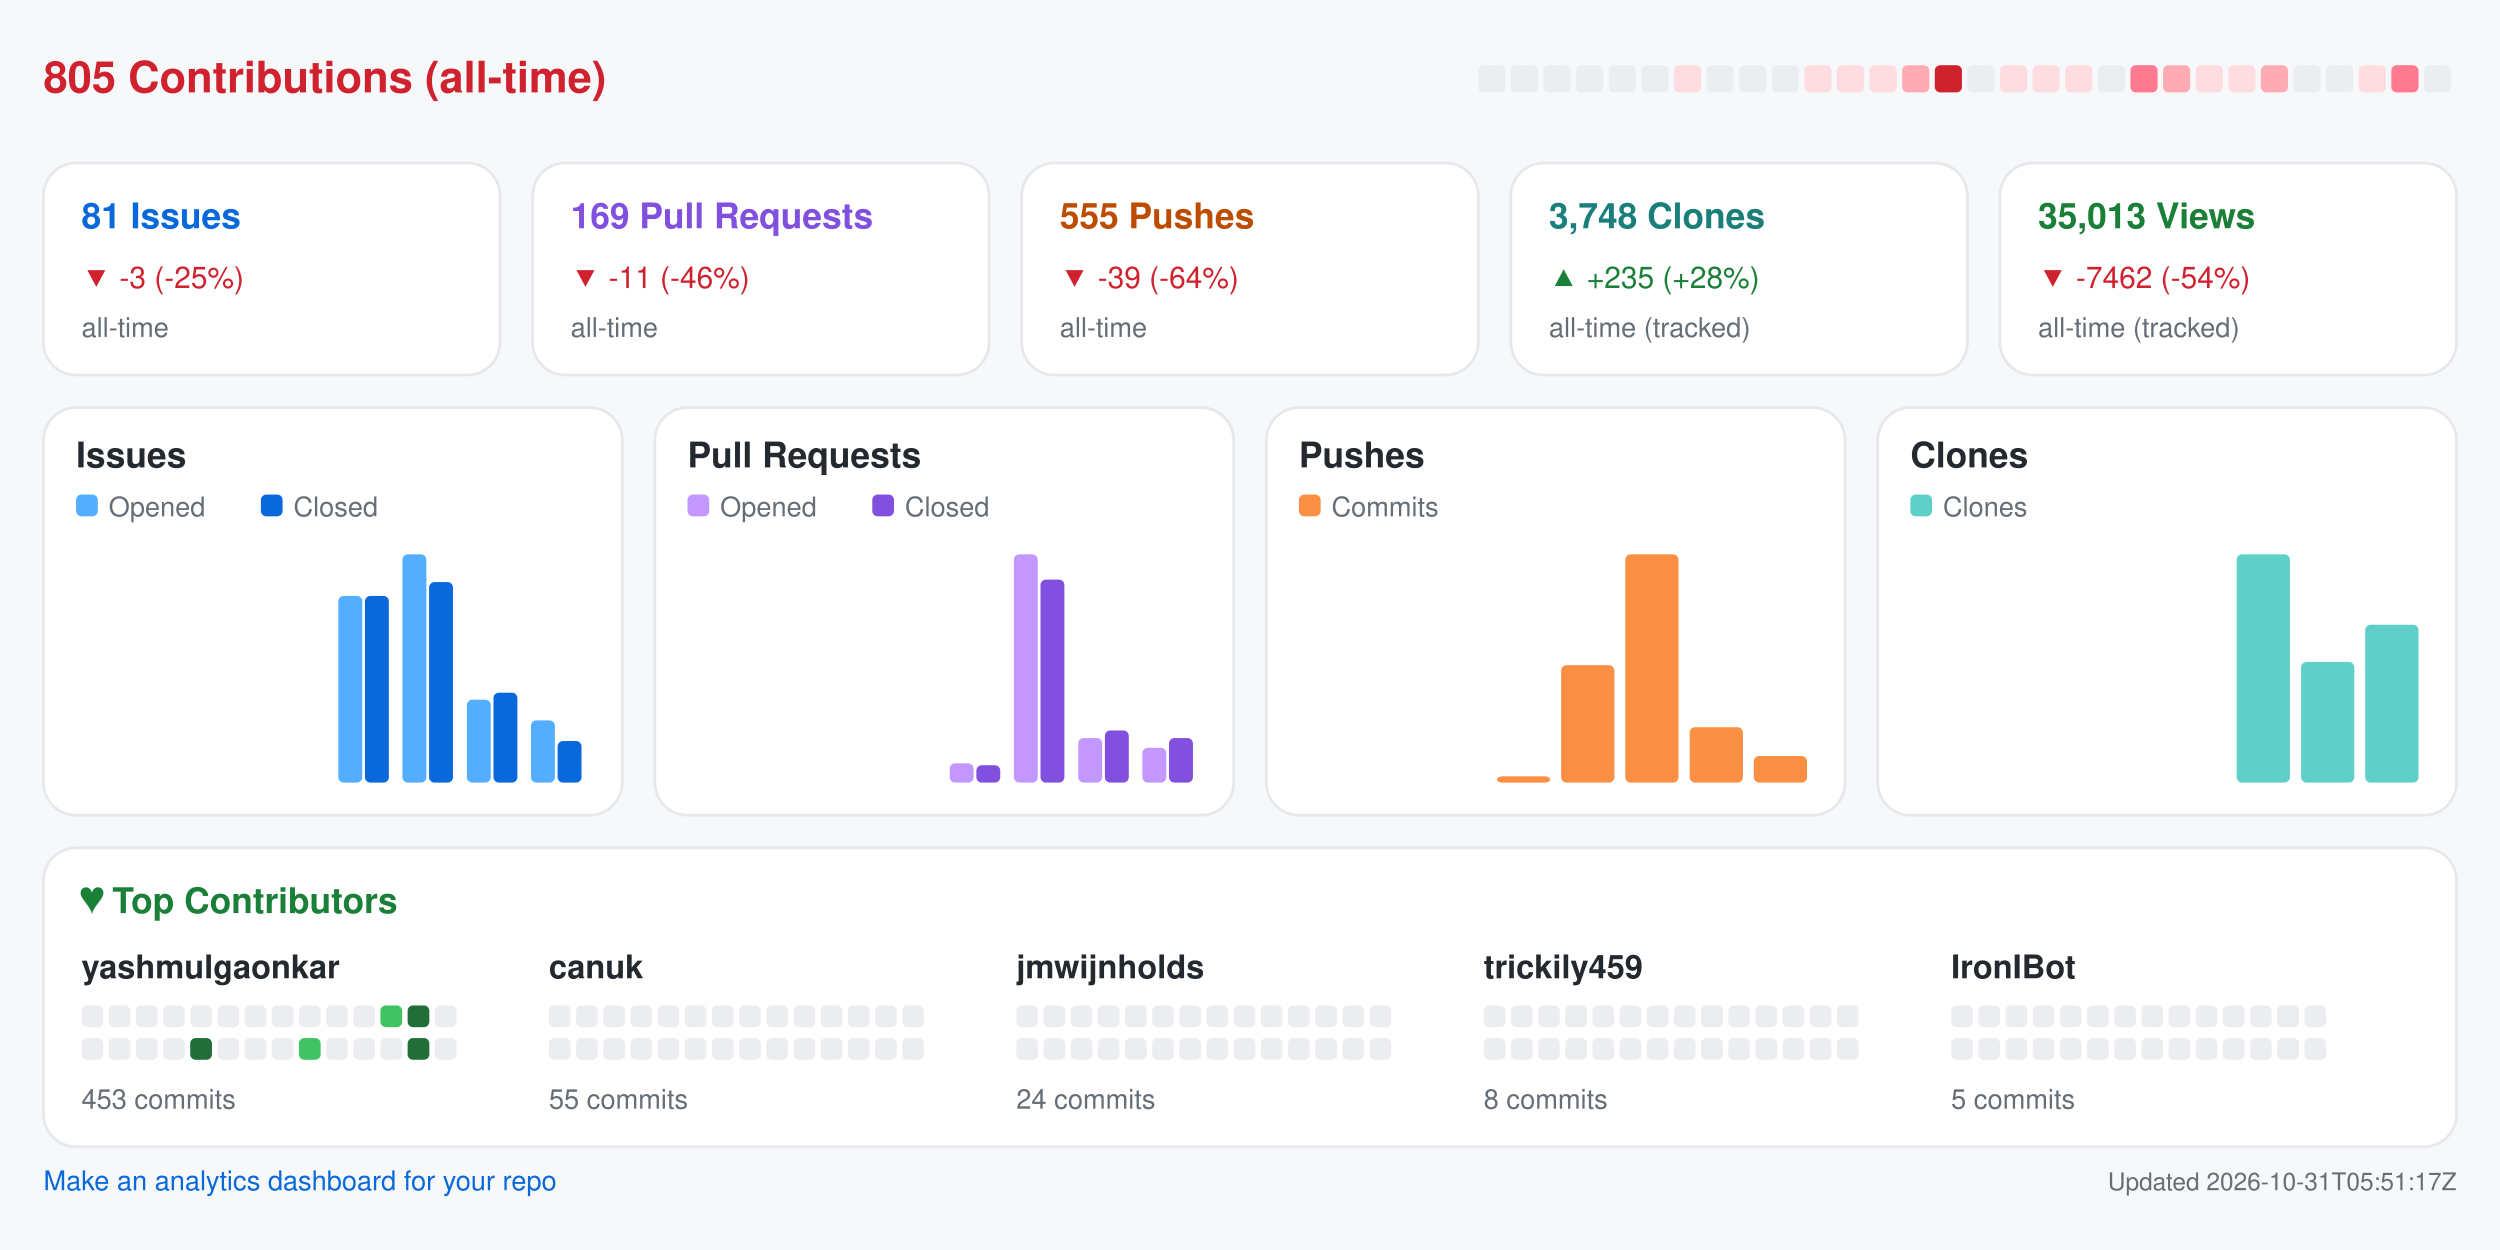
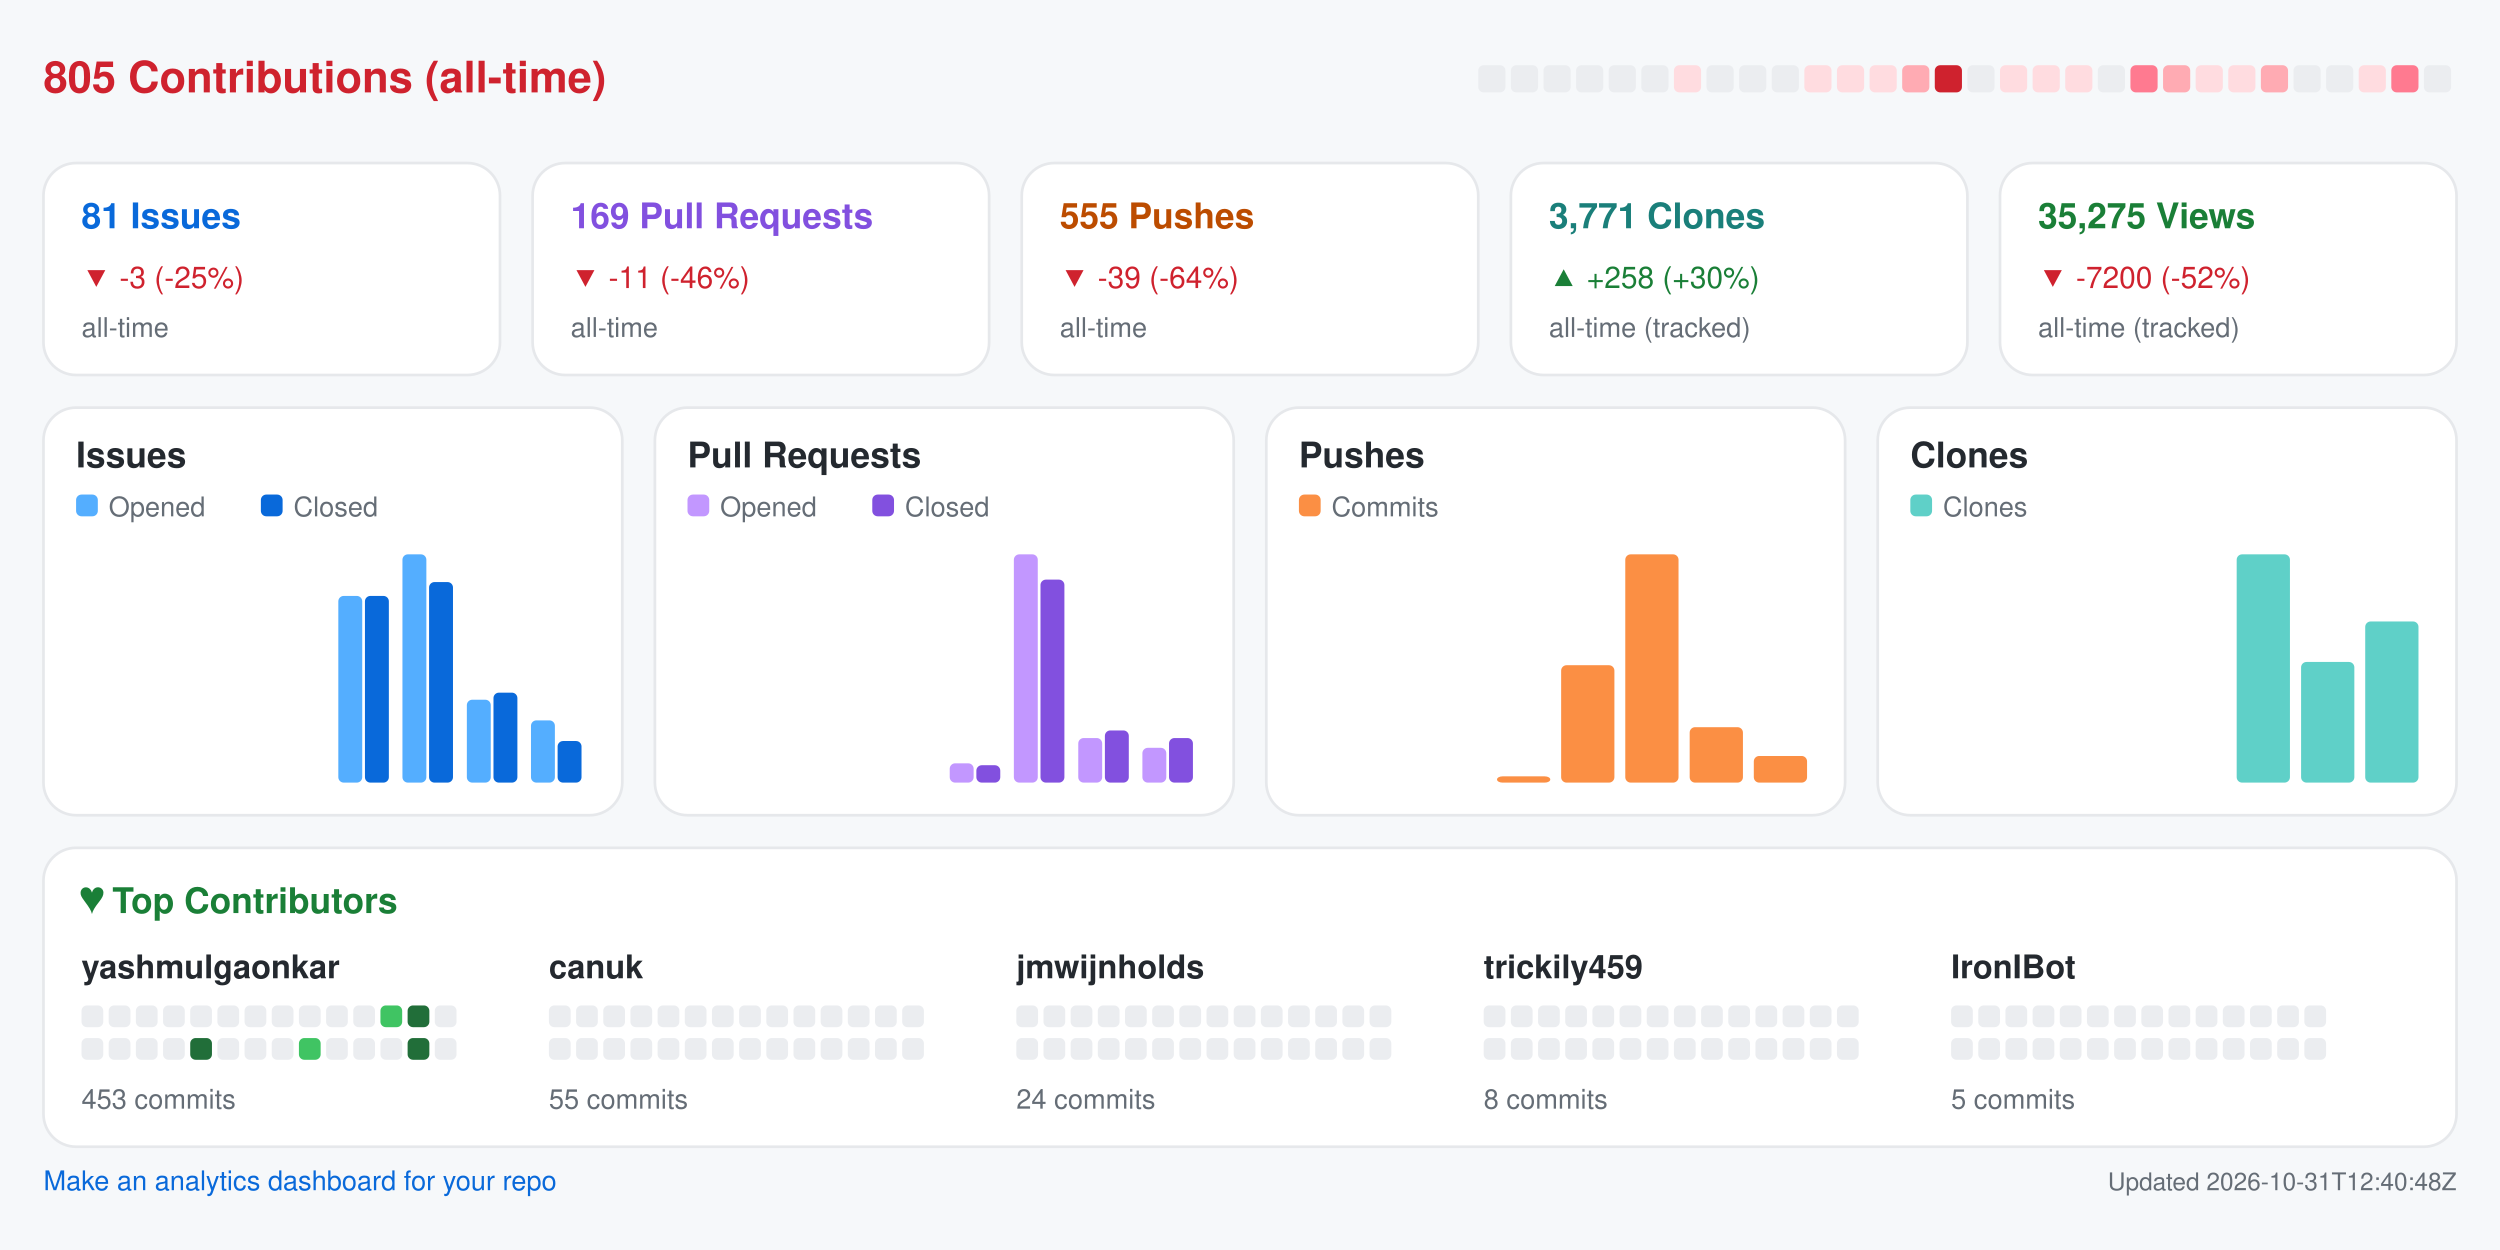
<svg xmlns="http://www.w3.org/2000/svg" width="920" height="460" viewBox="0 0 920 460" role="img" aria-label="Repository analytics for yashmulgaonkar/FlightScnr_Pi">
  <rect x="0.0" y="0.0" width="920.0" height="460.0" rx="0" fill="#f6f8fa" />
  <text x="16.0" y="34.0" fill="#cf222e" font-size="16" font-family="-apple-system,BlinkMacSystemFont,Segoe UI,Helvetica,Arial,sans-serif" font-weight="600" text-anchor="start">805 Contributions (all-time)</text>
  <rect x="544.0" y="24.0" width="10.0" height="10.0" rx="2" fill="#ebedf0" />
  <rect x="556.0" y="24.0" width="10.0" height="10.0" rx="2" fill="#ebedf0" />
  <rect x="568.0" y="24.0" width="10.0" height="10.0" rx="2" fill="#ebedf0" />
  <rect x="580.0" y="24.0" width="10.0" height="10.0" rx="2" fill="#ebedf0" />
  <rect x="592.0" y="24.0" width="10.0" height="10.0" rx="2" fill="#ebedf0" />
  <rect x="604.0" y="24.0" width="10.0" height="10.0" rx="2" fill="#ebedf0" />
  <rect x="616.0" y="24.0" width="10.0" height="10.0" rx="2" fill="#ffdce0" />
  <rect x="628.0" y="24.0" width="10.0" height="10.0" rx="2" fill="#ebedf0" />
  <rect x="640.0" y="24.0" width="10.0" height="10.0" rx="2" fill="#ebedf0" />
  <rect x="652.0" y="24.0" width="10.0" height="10.0" rx="2" fill="#ebedf0" />
  <rect x="664.0" y="24.0" width="10.0" height="10.0" rx="2" fill="#ffdce0" />
  <rect x="676.0" y="24.0" width="10.0" height="10.0" rx="2" fill="#ffdce0" />
  <rect x="688.0" y="24.0" width="10.0" height="10.0" rx="2" fill="#ffdce0" />
  <rect x="700.0" y="24.0" width="10.0" height="10.0" rx="2" fill="#ffabb3" />
  <rect x="712.0" y="24.0" width="10.0" height="10.0" rx="2" fill="#cf222e" />
  <rect x="724.0" y="24.0" width="10.0" height="10.0" rx="2" fill="#ebedf0" />
  <rect x="736.0" y="24.0" width="10.0" height="10.0" rx="2" fill="#ffdce0" />
  <rect x="748.0" y="24.0" width="10.0" height="10.0" rx="2" fill="#ffdce0" />
  <rect x="760.0" y="24.0" width="10.0" height="10.0" rx="2" fill="#ffdce0" />
  <rect x="772.0" y="24.0" width="10.0" height="10.0" rx="2" fill="#ebedf0" />
  <rect x="784.0" y="24.0" width="10.0" height="10.0" rx="2" fill="#ff7a90" />
  <rect x="796.0" y="24.0" width="10.0" height="10.0" rx="2" fill="#ffabb3" />
  <rect x="808.0" y="24.0" width="10.0" height="10.0" rx="2" fill="#ffdce0" />
  <rect x="820.0" y="24.0" width="10.0" height="10.0" rx="2" fill="#ffdce0" />
  <rect x="832.0" y="24.0" width="10.0" height="10.0" rx="2" fill="#ffabb3" />
  <rect x="844.0" y="24.0" width="10.0" height="10.0" rx="2" fill="#ebedf0" />
  <rect x="856.0" y="24.0" width="10.0" height="10.0" rx="2" fill="#ebedf0" />
  <rect x="868.0" y="24.0" width="10.0" height="10.0" rx="2" fill="#ffdce0" />
  <rect x="880.0" y="24.0" width="10.0" height="10.0" rx="2" fill="#ff7a90" />
  <rect x="892.0" y="24.0" width="10.0" height="10.0" rx="2" fill="#ebedf0" />
  <rect x="16.0" y="60.0" width="168.0" height="78.0" rx="12" fill="#ffffff" stroke="#e6e8eb" />
  <text x="30.0" y="84.0" fill="#0969da" font-size="13" font-family="-apple-system,BlinkMacSystemFont,Segoe UI,Helvetica,Arial,sans-serif" font-weight="600" text-anchor="start">81 Issues</text>
  <text x="30.0" y="106.0" fill="#cf222e" font-size="11" font-family="-apple-system,BlinkMacSystemFont,Segoe UI,Helvetica,Arial,sans-serif" font-weight="400" text-anchor="start">▼ -3 (-25%)</text>
  <text x="30.0" y="124.0" fill="#656d76" font-size="10" font-family="-apple-system,BlinkMacSystemFont,Segoe UI,Helvetica,Arial,sans-serif" font-weight="400" text-anchor="start">all-time</text>
  <rect x="196.0" y="60.0" width="168.0" height="78.0" rx="12" fill="#ffffff" stroke="#e6e8eb" />
  <text x="210.0" y="84.0" fill="#8250df" font-size="13" font-family="-apple-system,BlinkMacSystemFont,Segoe UI,Helvetica,Arial,sans-serif" font-weight="600" text-anchor="start">169 Pull Requests</text>
  <text x="210.0" y="106.0" fill="#cf222e" font-size="11" font-family="-apple-system,BlinkMacSystemFont,Segoe UI,Helvetica,Arial,sans-serif" font-weight="400" text-anchor="start">▼ -11 (-46%)</text>
  <text x="210.0" y="124.0" fill="#656d76" font-size="10" font-family="-apple-system,BlinkMacSystemFont,Segoe UI,Helvetica,Arial,sans-serif" font-weight="400" text-anchor="start">all-time</text>
  <rect x="376.0" y="60.0" width="168.0" height="78.0" rx="12" fill="#ffffff" stroke="#e6e8eb" />
  <text x="390.0" y="84.0" fill="#bc4c00" font-size="13" font-family="-apple-system,BlinkMacSystemFont,Segoe UI,Helvetica,Arial,sans-serif" font-weight="600" text-anchor="start">555 Pushes</text>
  <text x="390.0" y="106.0" fill="#cf222e" font-size="11" font-family="-apple-system,BlinkMacSystemFont,Segoe UI,Helvetica,Arial,sans-serif" font-weight="400" text-anchor="start">▼ -39 (-64%)</text>
  <text x="390.0" y="124.0" fill="#656d76" font-size="10" font-family="-apple-system,BlinkMacSystemFont,Segoe UI,Helvetica,Arial,sans-serif" font-weight="400" text-anchor="start">all-time</text>
  <rect x="556.0" y="60.0" width="168.0" height="78.0" rx="12" fill="#ffffff" stroke="#e6e8eb" />
-   <text x="570.0" y="84.0" fill="#1a7f7a" font-size="13" font-family="-apple-system,BlinkMacSystemFont,Segoe UI,Helvetica,Arial,sans-serif" font-weight="600" text-anchor="start">3,748 Clones</text>
-   <text x="570.0" y="106.0" fill="#1a7f37" font-size="11" font-family="-apple-system,BlinkMacSystemFont,Segoe UI,Helvetica,Arial,sans-serif" font-weight="400" text-anchor="start">▲ +235 (+28%)</text>
+   <text x="570.0" y="84.0" fill="#1a7f7a" font-size="13" font-family="-apple-system,BlinkMacSystemFont,Segoe UI,Helvetica,Arial,sans-serif" font-weight="600" text-anchor="start">3,771 Clones</text>
+   <text x="570.0" y="106.0" fill="#1a7f37" font-size="11" font-family="-apple-system,BlinkMacSystemFont,Segoe UI,Helvetica,Arial,sans-serif" font-weight="400" text-anchor="start">▲ +258 (+30%)</text>
  <text x="570.0" y="124.0" fill="#656d76" font-size="10" font-family="-apple-system,BlinkMacSystemFont,Segoe UI,Helvetica,Arial,sans-serif" font-weight="400" text-anchor="start">all-time (tracked)</text>
  <rect x="736.0" y="60.0" width="168.0" height="78.0" rx="12" fill="#ffffff" stroke="#e6e8eb" />
-   <text x="750.0" y="84.0" fill="#1a7f37" font-size="13" font-family="-apple-system,BlinkMacSystemFont,Segoe UI,Helvetica,Arial,sans-serif" font-weight="600" text-anchor="start">35,013 Views</text>
-   <text x="750.0" y="106.0" fill="#cf222e" font-size="11" font-family="-apple-system,BlinkMacSystemFont,Segoe UI,Helvetica,Arial,sans-serif" font-weight="400" text-anchor="start">▼ -7462 (-54%)</text>
+   <text x="750.0" y="84.0" fill="#1a7f37" font-size="13" font-family="-apple-system,BlinkMacSystemFont,Segoe UI,Helvetica,Arial,sans-serif" font-weight="600" text-anchor="start">35,275 Views</text>
+   <text x="750.0" y="106.0" fill="#cf222e" font-size="11" font-family="-apple-system,BlinkMacSystemFont,Segoe UI,Helvetica,Arial,sans-serif" font-weight="400" text-anchor="start">▼ -7200 (-52%)</text>
  <text x="750.0" y="124.0" fill="#656d76" font-size="10" font-family="-apple-system,BlinkMacSystemFont,Segoe UI,Helvetica,Arial,sans-serif" font-weight="400" text-anchor="start">all-time (tracked)</text>
  <rect x="16.0" y="150.0" width="213.0" height="150.0" rx="12" fill="#ffffff" stroke="#e6e8eb" />
  <text x="28.0" y="172.0" fill="#24292f" font-size="13" font-family="-apple-system,BlinkMacSystemFont,Segoe UI,Helvetica,Arial,sans-serif" font-weight="600" text-anchor="start">Issues</text>
  <rect x="28.0" y="182.0" width="8.0" height="8.0" rx="2" fill="#54aeff" />
  <text x="40.0" y="190.0" fill="#656d76" font-size="10" font-family="-apple-system,BlinkMacSystemFont,Segoe UI,Helvetica,Arial,sans-serif" font-weight="400" text-anchor="start">Opened</text>
  <rect x="96.0" y="182.0" width="8.0" height="8.0" rx="2" fill="#0969da" />
  <text x="108.0" y="190.0" fill="#656d76" font-size="10" font-family="-apple-system,BlinkMacSystemFont,Segoe UI,Helvetica,Arial,sans-serif" font-weight="400" text-anchor="start">Closed</text>
  <rect x="30.0" y="288.0" width="8.8" height="0.0" rx="2" fill="#54aeff" />
  <rect x="39.8" y="288.0" width="8.8" height="0.0" rx="2" fill="#0969da" />
  <rect x="53.6" y="288.0" width="8.8" height="0.0" rx="2" fill="#54aeff" />
  <rect x="63.4" y="288.0" width="8.8" height="0.0" rx="2" fill="#0969da" />
  <rect x="77.2" y="288.0" width="8.8" height="0.0" rx="2" fill="#54aeff" />
  <rect x="87.1" y="288.0" width="8.8" height="0.0" rx="2" fill="#0969da" />
  <rect x="100.9" y="288.0" width="8.8" height="0.0" rx="2" fill="#54aeff" />
  <rect x="110.7" y="288.0" width="8.8" height="0.0" rx="2" fill="#0969da" />
  <rect x="124.5" y="219.3" width="8.8" height="68.7" rx="2" fill="#54aeff" />
  <rect x="134.3" y="219.3" width="8.8" height="68.7" rx="2" fill="#0969da" />
  <rect x="148.1" y="204.0" width="8.8" height="84.0" rx="2" fill="#54aeff" />
  <rect x="157.9" y="214.2" width="8.8" height="73.8" rx="2" fill="#0969da" />
  <rect x="171.8" y="257.5" width="8.8" height="30.5" rx="2" fill="#54aeff" />
  <rect x="181.6" y="254.9" width="8.8" height="33.1" rx="2" fill="#0969da" />
  <rect x="195.4" y="265.1" width="8.8" height="22.9" rx="2" fill="#54aeff" />
  <rect x="205.2" y="272.7" width="8.8" height="15.3" rx="2" fill="#0969da" />
  <rect x="241.0" y="150.0" width="213.0" height="150.0" rx="12" fill="#ffffff" stroke="#e6e8eb" />
  <text x="253.0" y="172.0" fill="#24292f" font-size="13" font-family="-apple-system,BlinkMacSystemFont,Segoe UI,Helvetica,Arial,sans-serif" font-weight="600" text-anchor="start">Pull Requests</text>
  <rect x="253.0" y="182.0" width="8.0" height="8.0" rx="2" fill="#c297ff" />
  <text x="265.0" y="190.0" fill="#656d76" font-size="10" font-family="-apple-system,BlinkMacSystemFont,Segoe UI,Helvetica,Arial,sans-serif" font-weight="400" text-anchor="start">Opened</text>
  <rect x="321.0" y="182.0" width="8.0" height="8.0" rx="2" fill="#8250df" />
  <text x="333.0" y="190.0" fill="#656d76" font-size="10" font-family="-apple-system,BlinkMacSystemFont,Segoe UI,Helvetica,Arial,sans-serif" font-weight="400" text-anchor="start">Closed</text>
  <rect x="255.0" y="288.0" width="8.8" height="0.0" rx="2" fill="#c297ff" />
  <rect x="264.8" y="288.0" width="8.8" height="0.0" rx="2" fill="#8250df" />
  <rect x="278.6" y="288.0" width="8.8" height="0.0" rx="2" fill="#c297ff" />
  <rect x="288.4" y="288.0" width="8.8" height="0.0" rx="2" fill="#8250df" />
  <rect x="302.2" y="288.0" width="8.8" height="0.0" rx="2" fill="#c297ff" />
  <rect x="312.1" y="288.0" width="8.8" height="0.0" rx="2" fill="#8250df" />
  <rect x="325.9" y="288.0" width="8.8" height="0.0" rx="2" fill="#c297ff" />
  <rect x="335.7" y="288.0" width="8.8" height="0.0" rx="2" fill="#8250df" />
  <rect x="349.5" y="280.9" width="8.8" height="7.1" rx="2" fill="#c297ff" />
  <rect x="359.3" y="281.6" width="8.8" height="6.4" rx="2" fill="#8250df" />
  <rect x="373.1" y="204.0" width="8.8" height="84.0" rx="2" fill="#c297ff" />
  <rect x="382.9" y="213.3" width="8.8" height="74.7" rx="2" fill="#8250df" />
  <rect x="396.8" y="271.6" width="8.8" height="16.4" rx="2" fill="#c297ff" />
  <rect x="406.6" y="268.8" width="8.8" height="19.2" rx="2" fill="#8250df" />
  <rect x="420.4" y="275.2" width="8.8" height="12.8" rx="2" fill="#c297ff" />
  <rect x="430.2" y="271.6" width="8.8" height="16.4" rx="2" fill="#8250df" />
  <rect x="466.0" y="150.0" width="213.0" height="150.0" rx="12" fill="#ffffff" stroke="#e6e8eb" />
  <text x="478.0" y="172.0" fill="#24292f" font-size="13" font-family="-apple-system,BlinkMacSystemFont,Segoe UI,Helvetica,Arial,sans-serif" font-weight="600" text-anchor="start">Pushes</text>
  <rect x="478.0" y="182.0" width="8.0" height="8.0" rx="2" fill="#fb8f44" />
  <text x="490.0" y="190.0" fill="#656d76" font-size="10" font-family="-apple-system,BlinkMacSystemFont,Segoe UI,Helvetica,Arial,sans-serif" font-weight="400" text-anchor="start">Commits</text>
  <rect x="480.0" y="288.0" width="19.6" height="0.0" rx="2" fill="#fb8f44" />
  <rect x="503.6" y="288.0" width="19.6" height="0.0" rx="2" fill="#fb8f44" />
  <rect x="527.2" y="288.0" width="19.6" height="0.0" rx="2" fill="#fb8f44" />
  <rect x="550.9" y="285.7" width="19.6" height="2.3" rx="2" fill="#fb8f44" />
  <rect x="574.5" y="244.8" width="19.6" height="43.2" rx="2" fill="#fb8f44" />
  <rect x="598.1" y="204.0" width="19.6" height="84.0" rx="2" fill="#fb8f44" />
  <rect x="621.8" y="267.6" width="19.6" height="20.4" rx="2" fill="#fb8f44" />
  <rect x="645.4" y="278.2" width="19.6" height="9.8" rx="2" fill="#fb8f44" />
  <rect x="691.0" y="150.0" width="213.0" height="150.0" rx="12" fill="#ffffff" stroke="#e6e8eb" />
  <text x="703.0" y="172.0" fill="#24292f" font-size="13" font-family="-apple-system,BlinkMacSystemFont,Segoe UI,Helvetica,Arial,sans-serif" font-weight="600" text-anchor="start">Clones</text>
  <rect x="703.0" y="182.0" width="8.0" height="8.0" rx="2" fill="#5fd0c8" />
  <text x="715.0" y="190.0" fill="#656d76" font-size="10" font-family="-apple-system,BlinkMacSystemFont,Segoe UI,Helvetica,Arial,sans-serif" font-weight="400" text-anchor="start">Clones</text>
  <rect x="705.0" y="288.0" width="19.6" height="0.0" rx="2" fill="#5fd0c8" />
  <rect x="728.6" y="288.0" width="19.6" height="0.0" rx="2" fill="#5fd0c8" />
  <rect x="752.2" y="288.0" width="19.6" height="0.0" rx="2" fill="#5fd0c8" />
  <rect x="775.9" y="288.0" width="19.6" height="0.0" rx="2" fill="#5fd0c8" />
  <rect x="799.5" y="288.0" width="19.6" height="0.0" rx="2" fill="#5fd0c8" />
  <rect x="823.1" y="204.0" width="19.6" height="84.0" rx="2" fill="#5fd0c8" />
  <rect x="846.8" y="243.6" width="19.6" height="44.4" rx="2" fill="#5fd0c8" />
-   <rect x="870.4" y="229.9" width="19.6" height="58.1" rx="2" fill="#5fd0c8" />
+   <rect x="870.4" y="228.7" width="19.6" height="59.3" rx="2" fill="#5fd0c8" />
  <rect x="16.0" y="312.0" width="888.0" height="110.0" rx="12" fill="#ffffff" stroke="#e6e8eb" />
  <text x="30.0" y="336.0" fill="#1a7f37" font-size="13" font-family="-apple-system,BlinkMacSystemFont,Segoe UI,Helvetica,Arial,sans-serif" font-weight="600" text-anchor="start">♥  Top Contributors</text>
  <text x="30.0" y="360.0" fill="#24292f" font-size="12" font-family="-apple-system,BlinkMacSystemFont,Segoe UI,Helvetica,Arial,sans-serif" font-weight="600" text-anchor="start">yashmulgaonkar</text>
  <rect x="30.0" y="370.0" width="8.0" height="8.0" rx="2" fill="#ebedf0" />
  <rect x="40.0" y="370.0" width="8.0" height="8.0" rx="2" fill="#ebedf0" />
  <rect x="50.0" y="370.0" width="8.0" height="8.0" rx="2" fill="#ebedf0" />
  <rect x="60.0" y="370.0" width="8.0" height="8.0" rx="2" fill="#ebedf0" />
  <rect x="70.0" y="370.0" width="8.0" height="8.0" rx="2" fill="#ebedf0" />
  <rect x="80.0" y="370.0" width="8.0" height="8.0" rx="2" fill="#ebedf0" />
  <rect x="90.0" y="370.0" width="8.0" height="8.0" rx="2" fill="#ebedf0" />
  <rect x="100.0" y="370.0" width="8.0" height="8.0" rx="2" fill="#ebedf0" />
  <rect x="110.0" y="370.0" width="8.0" height="8.0" rx="2" fill="#ebedf0" />
  <rect x="120.0" y="370.0" width="8.0" height="8.0" rx="2" fill="#ebedf0" />
  <rect x="130.0" y="370.0" width="8.0" height="8.0" rx="2" fill="#ebedf0" />
  <rect x="140.0" y="370.0" width="8.0" height="8.0" rx="2" fill="#40c463" />
  <rect x="150.0" y="370.0" width="8.0" height="8.0" rx="2" fill="#216e39" />
  <rect x="160.0" y="370.0" width="8.0" height="8.0" rx="2" fill="#ebedf0" />
  <rect x="30.0" y="382.0" width="8.0" height="8.0" rx="2" fill="#ebedf0" />
  <rect x="40.0" y="382.0" width="8.0" height="8.0" rx="2" fill="#ebedf0" />
  <rect x="50.0" y="382.0" width="8.0" height="8.0" rx="2" fill="#ebedf0" />
  <rect x="60.0" y="382.0" width="8.0" height="8.0" rx="2" fill="#ebedf0" />
  <rect x="70.0" y="382.0" width="8.0" height="8.0" rx="2" fill="#216e39" />
  <rect x="80.0" y="382.0" width="8.0" height="8.0" rx="2" fill="#ebedf0" />
  <rect x="90.0" y="382.0" width="8.0" height="8.0" rx="2" fill="#ebedf0" />
  <rect x="100.0" y="382.0" width="8.0" height="8.0" rx="2" fill="#ebedf0" />
  <rect x="110.0" y="382.0" width="8.0" height="8.0" rx="2" fill="#40c463" />
  <rect x="120.0" y="382.0" width="8.0" height="8.0" rx="2" fill="#ebedf0" />
  <rect x="130.0" y="382.0" width="8.0" height="8.0" rx="2" fill="#ebedf0" />
  <rect x="140.0" y="382.0" width="8.0" height="8.0" rx="2" fill="#ebedf0" />
  <rect x="150.0" y="382.0" width="8.0" height="8.0" rx="2" fill="#216e39" />
  <rect x="160.0" y="382.0" width="8.0" height="8.0" rx="2" fill="#ebedf0" />
  <text x="30.0" y="408.0" fill="#656d76" font-size="10" font-family="-apple-system,BlinkMacSystemFont,Segoe UI,Helvetica,Arial,sans-serif" font-weight="400" text-anchor="start">453 commits</text>
  <text x="202.0" y="360.0" fill="#24292f" font-size="12" font-family="-apple-system,BlinkMacSystemFont,Segoe UI,Helvetica,Arial,sans-serif" font-weight="600" text-anchor="start">canuk</text>
  <rect x="202.0" y="370.0" width="8.0" height="8.0" rx="2" fill="#ebedf0" />
  <rect x="212.0" y="370.0" width="8.0" height="8.0" rx="2" fill="#ebedf0" />
  <rect x="222.0" y="370.0" width="8.0" height="8.0" rx="2" fill="#ebedf0" />
  <rect x="232.0" y="370.0" width="8.0" height="8.0" rx="2" fill="#ebedf0" />
  <rect x="242.0" y="370.0" width="8.0" height="8.0" rx="2" fill="#ebedf0" />
  <rect x="252.0" y="370.0" width="8.0" height="8.0" rx="2" fill="#ebedf0" />
  <rect x="262.0" y="370.0" width="8.0" height="8.0" rx="2" fill="#ebedf0" />
  <rect x="272.0" y="370.0" width="8.0" height="8.0" rx="2" fill="#ebedf0" />
  <rect x="282.0" y="370.0" width="8.0" height="8.0" rx="2" fill="#ebedf0" />
  <rect x="292.0" y="370.0" width="8.0" height="8.0" rx="2" fill="#ebedf0" />
  <rect x="302.0" y="370.0" width="8.0" height="8.0" rx="2" fill="#ebedf0" />
  <rect x="312.0" y="370.0" width="8.0" height="8.0" rx="2" fill="#ebedf0" />
  <rect x="322.0" y="370.0" width="8.0" height="8.0" rx="2" fill="#ebedf0" />
  <rect x="332.0" y="370.0" width="8.0" height="8.0" rx="2" fill="#ebedf0" />
  <rect x="202.0" y="382.0" width="8.0" height="8.0" rx="2" fill="#ebedf0" />
  <rect x="212.0" y="382.0" width="8.0" height="8.0" rx="2" fill="#ebedf0" />
  <rect x="222.0" y="382.0" width="8.0" height="8.0" rx="2" fill="#ebedf0" />
  <rect x="232.0" y="382.0" width="8.0" height="8.0" rx="2" fill="#ebedf0" />
  <rect x="242.0" y="382.0" width="8.0" height="8.0" rx="2" fill="#ebedf0" />
  <rect x="252.0" y="382.0" width="8.0" height="8.0" rx="2" fill="#ebedf0" />
  <rect x="262.0" y="382.0" width="8.0" height="8.0" rx="2" fill="#ebedf0" />
  <rect x="272.0" y="382.0" width="8.0" height="8.0" rx="2" fill="#ebedf0" />
  <rect x="282.0" y="382.0" width="8.0" height="8.0" rx="2" fill="#ebedf0" />
  <rect x="292.0" y="382.0" width="8.0" height="8.0" rx="2" fill="#ebedf0" />
  <rect x="302.0" y="382.0" width="8.0" height="8.0" rx="2" fill="#ebedf0" />
  <rect x="312.0" y="382.0" width="8.0" height="8.0" rx="2" fill="#ebedf0" />
  <rect x="322.0" y="382.0" width="8.0" height="8.0" rx="2" fill="#ebedf0" />
  <rect x="332.0" y="382.0" width="8.0" height="8.0" rx="2" fill="#ebedf0" />
  <text x="202.0" y="408.0" fill="#656d76" font-size="10" font-family="-apple-system,BlinkMacSystemFont,Segoe UI,Helvetica,Arial,sans-serif" font-weight="400" text-anchor="start">55 commits</text>
  <text x="374.0" y="360.0" fill="#24292f" font-size="12" font-family="-apple-system,BlinkMacSystemFont,Segoe UI,Helvetica,Arial,sans-serif" font-weight="600" text-anchor="start">jmwijnholds</text>
  <rect x="374.0" y="370.0" width="8.0" height="8.0" rx="2" fill="#ebedf0" />
  <rect x="384.0" y="370.0" width="8.0" height="8.0" rx="2" fill="#ebedf0" />
  <rect x="394.0" y="370.0" width="8.0" height="8.0" rx="2" fill="#ebedf0" />
  <rect x="404.0" y="370.0" width="8.0" height="8.0" rx="2" fill="#ebedf0" />
  <rect x="414.0" y="370.0" width="8.0" height="8.0" rx="2" fill="#ebedf0" />
  <rect x="424.0" y="370.0" width="8.0" height="8.0" rx="2" fill="#ebedf0" />
  <rect x="434.0" y="370.0" width="8.0" height="8.0" rx="2" fill="#ebedf0" />
  <rect x="444.0" y="370.0" width="8.0" height="8.0" rx="2" fill="#ebedf0" />
  <rect x="454.0" y="370.0" width="8.0" height="8.0" rx="2" fill="#ebedf0" />
  <rect x="464.0" y="370.0" width="8.0" height="8.0" rx="2" fill="#ebedf0" />
  <rect x="474.0" y="370.0" width="8.0" height="8.0" rx="2" fill="#ebedf0" />
  <rect x="484.0" y="370.0" width="8.0" height="8.0" rx="2" fill="#ebedf0" />
  <rect x="494.0" y="370.0" width="8.0" height="8.0" rx="2" fill="#ebedf0" />
  <rect x="504.0" y="370.0" width="8.0" height="8.0" rx="2" fill="#ebedf0" />
  <rect x="374.0" y="382.0" width="8.0" height="8.0" rx="2" fill="#ebedf0" />
  <rect x="384.0" y="382.0" width="8.0" height="8.0" rx="2" fill="#ebedf0" />
  <rect x="394.0" y="382.0" width="8.0" height="8.0" rx="2" fill="#ebedf0" />
  <rect x="404.0" y="382.0" width="8.0" height="8.0" rx="2" fill="#ebedf0" />
  <rect x="414.0" y="382.0" width="8.0" height="8.0" rx="2" fill="#ebedf0" />
  <rect x="424.0" y="382.0" width="8.0" height="8.0" rx="2" fill="#ebedf0" />
  <rect x="434.0" y="382.0" width="8.0" height="8.0" rx="2" fill="#ebedf0" />
  <rect x="444.0" y="382.0" width="8.0" height="8.0" rx="2" fill="#ebedf0" />
  <rect x="454.0" y="382.0" width="8.0" height="8.0" rx="2" fill="#ebedf0" />
  <rect x="464.0" y="382.0" width="8.0" height="8.0" rx="2" fill="#ebedf0" />
  <rect x="474.0" y="382.0" width="8.0" height="8.0" rx="2" fill="#ebedf0" />
  <rect x="484.0" y="382.0" width="8.0" height="8.0" rx="2" fill="#ebedf0" />
  <rect x="494.0" y="382.0" width="8.0" height="8.0" rx="2" fill="#ebedf0" />
  <rect x="504.0" y="382.0" width="8.0" height="8.0" rx="2" fill="#ebedf0" />
  <text x="374.0" y="408.0" fill="#656d76" font-size="10" font-family="-apple-system,BlinkMacSystemFont,Segoe UI,Helvetica,Arial,sans-serif" font-weight="400" text-anchor="start">24 commits</text>
  <text x="546.0" y="360.0" fill="#24292f" font-size="12" font-family="-apple-system,BlinkMacSystemFont,Segoe UI,Helvetica,Arial,sans-serif" font-weight="600" text-anchor="start">trickily459</text>
  <rect x="546.0" y="370.0" width="8.0" height="8.0" rx="2" fill="#ebedf0" />
  <rect x="556.0" y="370.0" width="8.0" height="8.0" rx="2" fill="#ebedf0" />
  <rect x="566.0" y="370.0" width="8.0" height="8.0" rx="2" fill="#ebedf0" />
  <rect x="576.0" y="370.0" width="8.0" height="8.0" rx="2" fill="#ebedf0" />
  <rect x="586.0" y="370.0" width="8.0" height="8.0" rx="2" fill="#ebedf0" />
  <rect x="596.0" y="370.0" width="8.0" height="8.0" rx="2" fill="#ebedf0" />
  <rect x="606.0" y="370.0" width="8.0" height="8.0" rx="2" fill="#ebedf0" />
  <rect x="616.0" y="370.0" width="8.0" height="8.0" rx="2" fill="#ebedf0" />
  <rect x="626.0" y="370.0" width="8.0" height="8.0" rx="2" fill="#ebedf0" />
  <rect x="636.0" y="370.0" width="8.0" height="8.0" rx="2" fill="#ebedf0" />
  <rect x="646.0" y="370.0" width="8.0" height="8.0" rx="2" fill="#ebedf0" />
  <rect x="656.0" y="370.0" width="8.0" height="8.0" rx="2" fill="#ebedf0" />
  <rect x="666.0" y="370.0" width="8.0" height="8.0" rx="2" fill="#ebedf0" />
  <rect x="676.0" y="370.0" width="8.0" height="8.0" rx="2" fill="#ebedf0" />
  <rect x="546.0" y="382.0" width="8.0" height="8.0" rx="2" fill="#ebedf0" />
  <rect x="556.0" y="382.0" width="8.0" height="8.0" rx="2" fill="#ebedf0" />
  <rect x="566.0" y="382.0" width="8.0" height="8.0" rx="2" fill="#ebedf0" />
  <rect x="576.0" y="382.0" width="8.0" height="8.0" rx="2" fill="#ebedf0" />
  <rect x="586.0" y="382.0" width="8.0" height="8.0" rx="2" fill="#ebedf0" />
  <rect x="596.0" y="382.0" width="8.0" height="8.0" rx="2" fill="#ebedf0" />
  <rect x="606.0" y="382.0" width="8.0" height="8.0" rx="2" fill="#ebedf0" />
  <rect x="616.0" y="382.0" width="8.0" height="8.0" rx="2" fill="#ebedf0" />
  <rect x="626.0" y="382.0" width="8.0" height="8.0" rx="2" fill="#ebedf0" />
  <rect x="636.0" y="382.0" width="8.0" height="8.0" rx="2" fill="#ebedf0" />
  <rect x="646.0" y="382.0" width="8.0" height="8.0" rx="2" fill="#ebedf0" />
  <rect x="656.0" y="382.0" width="8.0" height="8.0" rx="2" fill="#ebedf0" />
  <rect x="666.0" y="382.0" width="8.0" height="8.0" rx="2" fill="#ebedf0" />
  <rect x="676.0" y="382.0" width="8.0" height="8.0" rx="2" fill="#ebedf0" />
  <text x="546.0" y="408.0" fill="#656d76" font-size="10" font-family="-apple-system,BlinkMacSystemFont,Segoe UI,Helvetica,Arial,sans-serif" font-weight="400" text-anchor="start">8 commits</text>
  <text x="718.0" y="360.0" fill="#24292f" font-size="12" font-family="-apple-system,BlinkMacSystemFont,Segoe UI,Helvetica,Arial,sans-serif" font-weight="600" text-anchor="start">IronIBot</text>
  <rect x="718.0" y="370.0" width="8.0" height="8.0" rx="2" fill="#ebedf0" />
  <rect x="728.0" y="370.0" width="8.0" height="8.0" rx="2" fill="#ebedf0" />
  <rect x="738.0" y="370.0" width="8.0" height="8.0" rx="2" fill="#ebedf0" />
  <rect x="748.0" y="370.0" width="8.0" height="8.0" rx="2" fill="#ebedf0" />
  <rect x="758.0" y="370.0" width="8.0" height="8.0" rx="2" fill="#ebedf0" />
  <rect x="768.0" y="370.0" width="8.0" height="8.0" rx="2" fill="#ebedf0" />
  <rect x="778.0" y="370.0" width="8.0" height="8.0" rx="2" fill="#ebedf0" />
  <rect x="788.0" y="370.0" width="8.0" height="8.0" rx="2" fill="#ebedf0" />
  <rect x="798.0" y="370.0" width="8.0" height="8.0" rx="2" fill="#ebedf0" />
  <rect x="808.0" y="370.0" width="8.0" height="8.0" rx="2" fill="#ebedf0" />
  <rect x="818.0" y="370.0" width="8.0" height="8.0" rx="2" fill="#ebedf0" />
  <rect x="828.0" y="370.0" width="8.0" height="8.0" rx="2" fill="#ebedf0" />
  <rect x="838.0" y="370.0" width="8.0" height="8.0" rx="2" fill="#ebedf0" />
  <rect x="848.0" y="370.0" width="8.0" height="8.0" rx="2" fill="#ebedf0" />
  <rect x="718.0" y="382.0" width="8.0" height="8.0" rx="2" fill="#ebedf0" />
  <rect x="728.0" y="382.0" width="8.0" height="8.0" rx="2" fill="#ebedf0" />
  <rect x="738.0" y="382.0" width="8.0" height="8.0" rx="2" fill="#ebedf0" />
  <rect x="748.0" y="382.0" width="8.0" height="8.0" rx="2" fill="#ebedf0" />
  <rect x="758.0" y="382.0" width="8.0" height="8.0" rx="2" fill="#ebedf0" />
  <rect x="768.0" y="382.0" width="8.0" height="8.0" rx="2" fill="#ebedf0" />
  <rect x="778.0" y="382.0" width="8.0" height="8.0" rx="2" fill="#ebedf0" />
  <rect x="788.0" y="382.0" width="8.0" height="8.0" rx="2" fill="#ebedf0" />
  <rect x="798.0" y="382.0" width="8.0" height="8.0" rx="2" fill="#ebedf0" />
  <rect x="808.0" y="382.0" width="8.0" height="8.0" rx="2" fill="#ebedf0" />
  <rect x="818.0" y="382.0" width="8.0" height="8.0" rx="2" fill="#ebedf0" />
  <rect x="828.0" y="382.0" width="8.0" height="8.0" rx="2" fill="#ebedf0" />
  <rect x="838.0" y="382.0" width="8.0" height="8.0" rx="2" fill="#ebedf0" />
  <rect x="848.0" y="382.0" width="8.0" height="8.0" rx="2" fill="#ebedf0" />
  <text x="718.0" y="408.0" fill="#656d76" font-size="10" font-family="-apple-system,BlinkMacSystemFont,Segoe UI,Helvetica,Arial,sans-serif" font-weight="400" text-anchor="start">5 commits</text>
  <a href="https://github.com/yashmulgaonkar/repo-analytics" target="_blank" rel="noopener noreferrer">
    <text x="16.0" y="438.0" fill="#0969da" font-size="10" font-family="-apple-system,BlinkMacSystemFont,Segoe UI,Helvetica,Arial,sans-serif" font-weight="400" text-anchor="start">Make an analytics dashboard for your repo</text>
  </a>
-   <text x="904.0" y="438.0" fill="#656d76" font-size="9" font-family="-apple-system,BlinkMacSystemFont,Segoe UI,Helvetica,Arial,sans-serif" font-weight="400" text-anchor="end">Updated 2026-10-31T05:51:17Z</text>
+   <text x="904.0" y="438.0" fill="#656d76" font-size="9" font-family="-apple-system,BlinkMacSystemFont,Segoe UI,Helvetica,Arial,sans-serif" font-weight="400" text-anchor="end">Updated 2026-10-31T12:40:48Z</text>
</svg>
